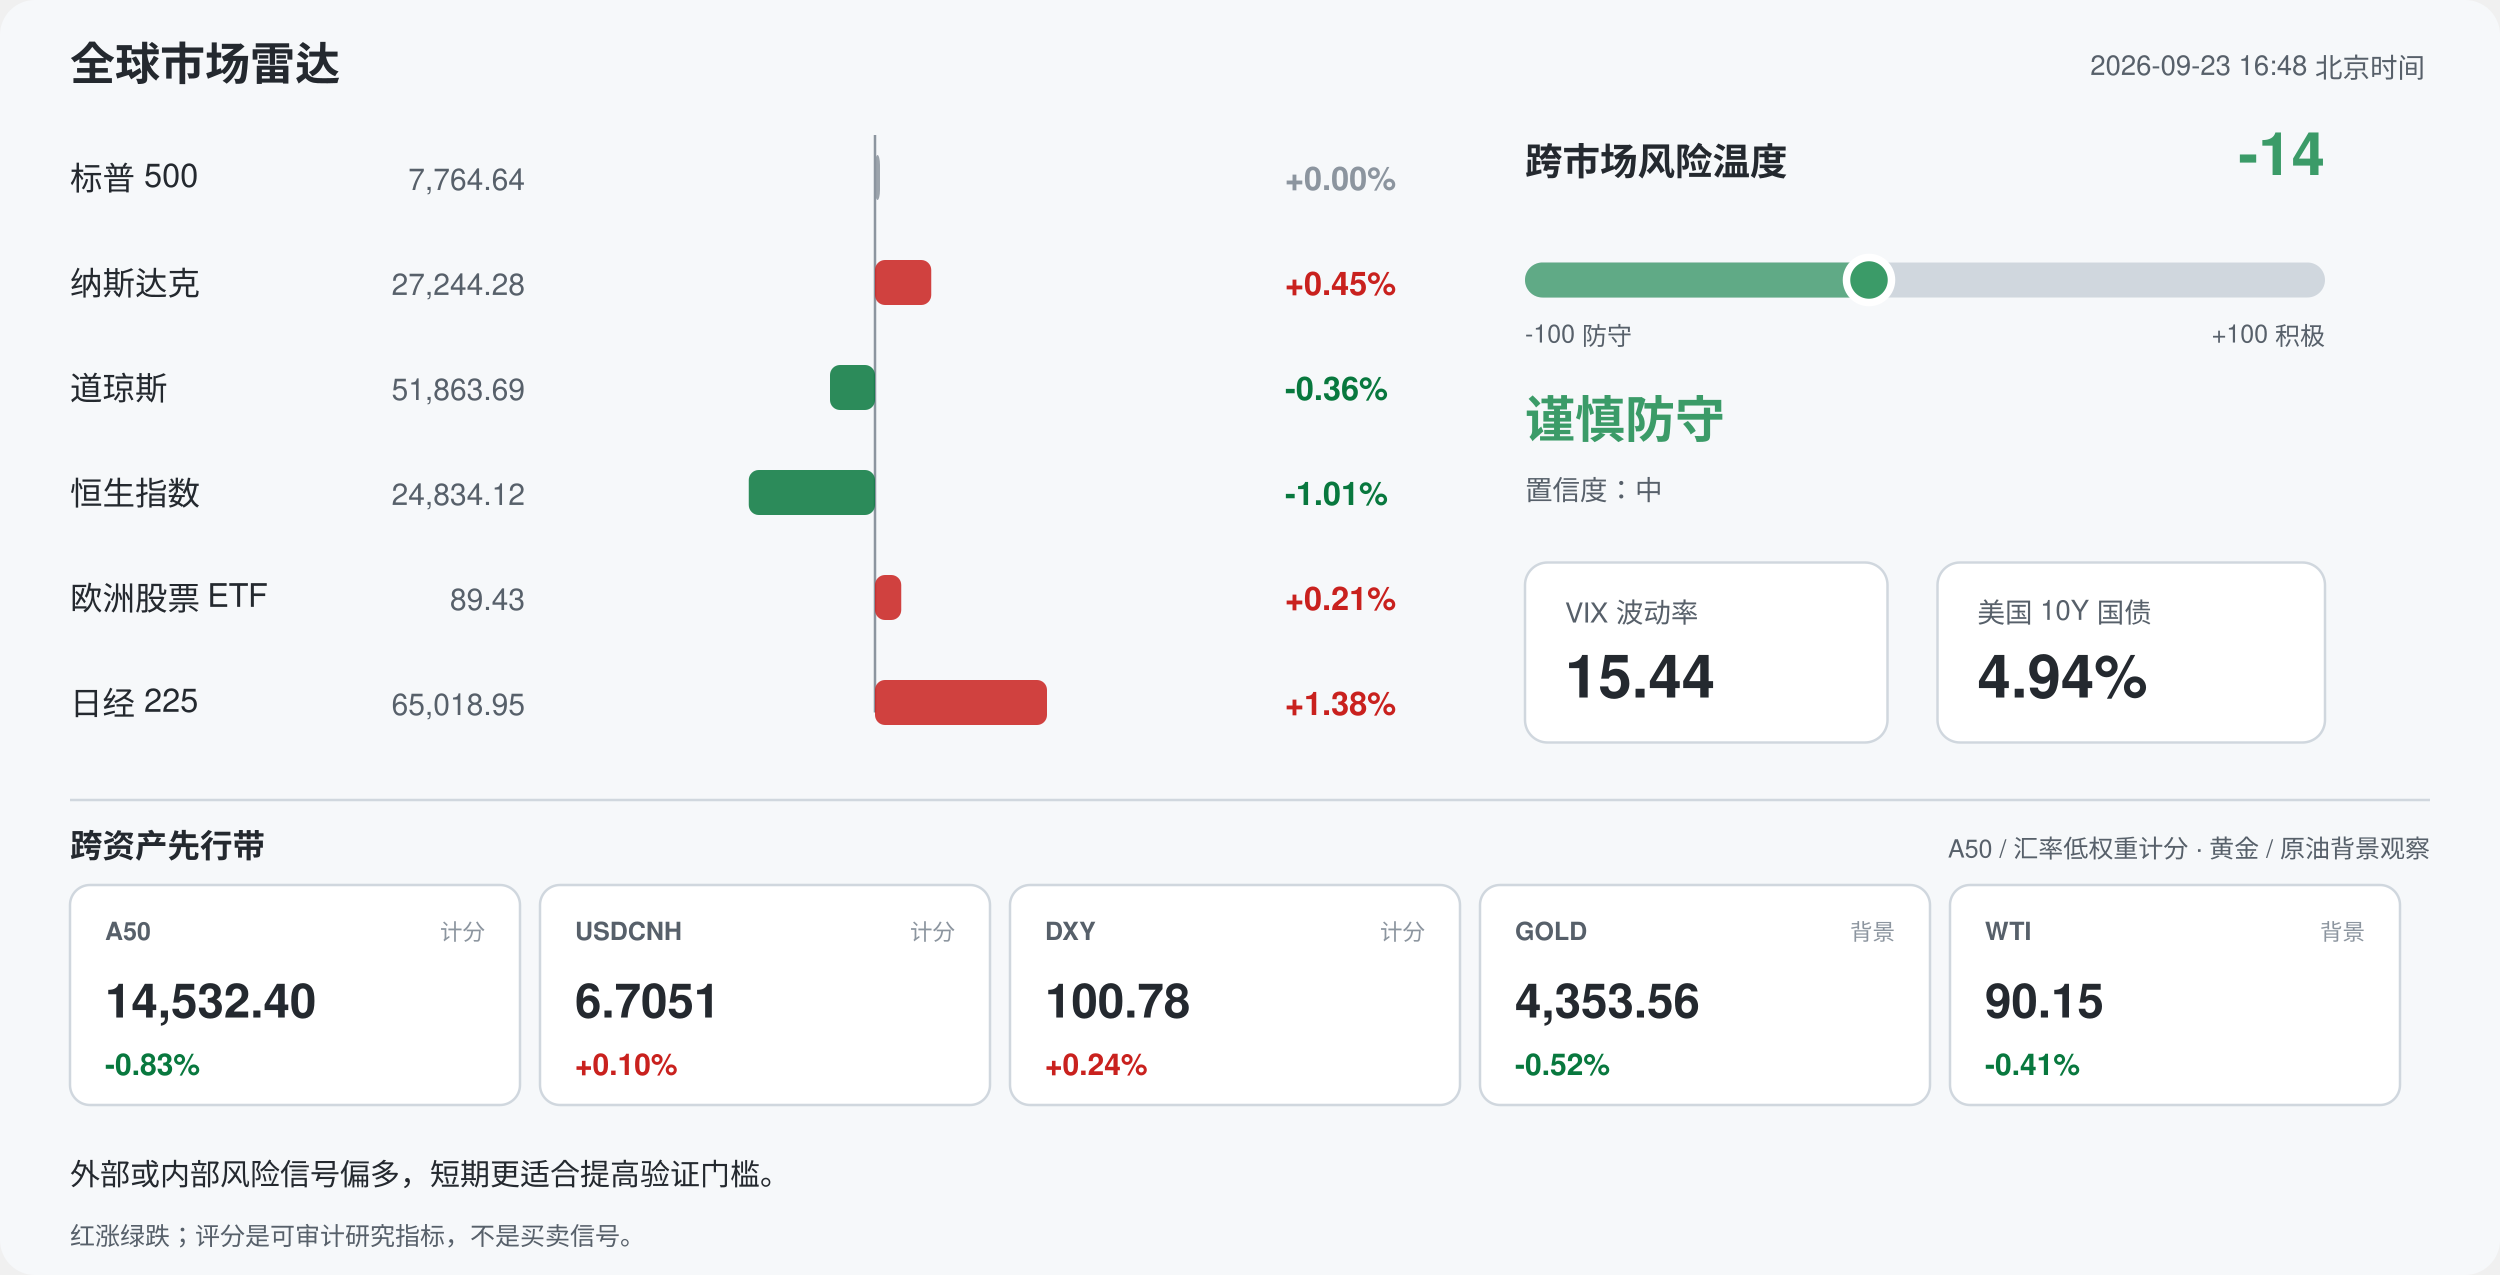
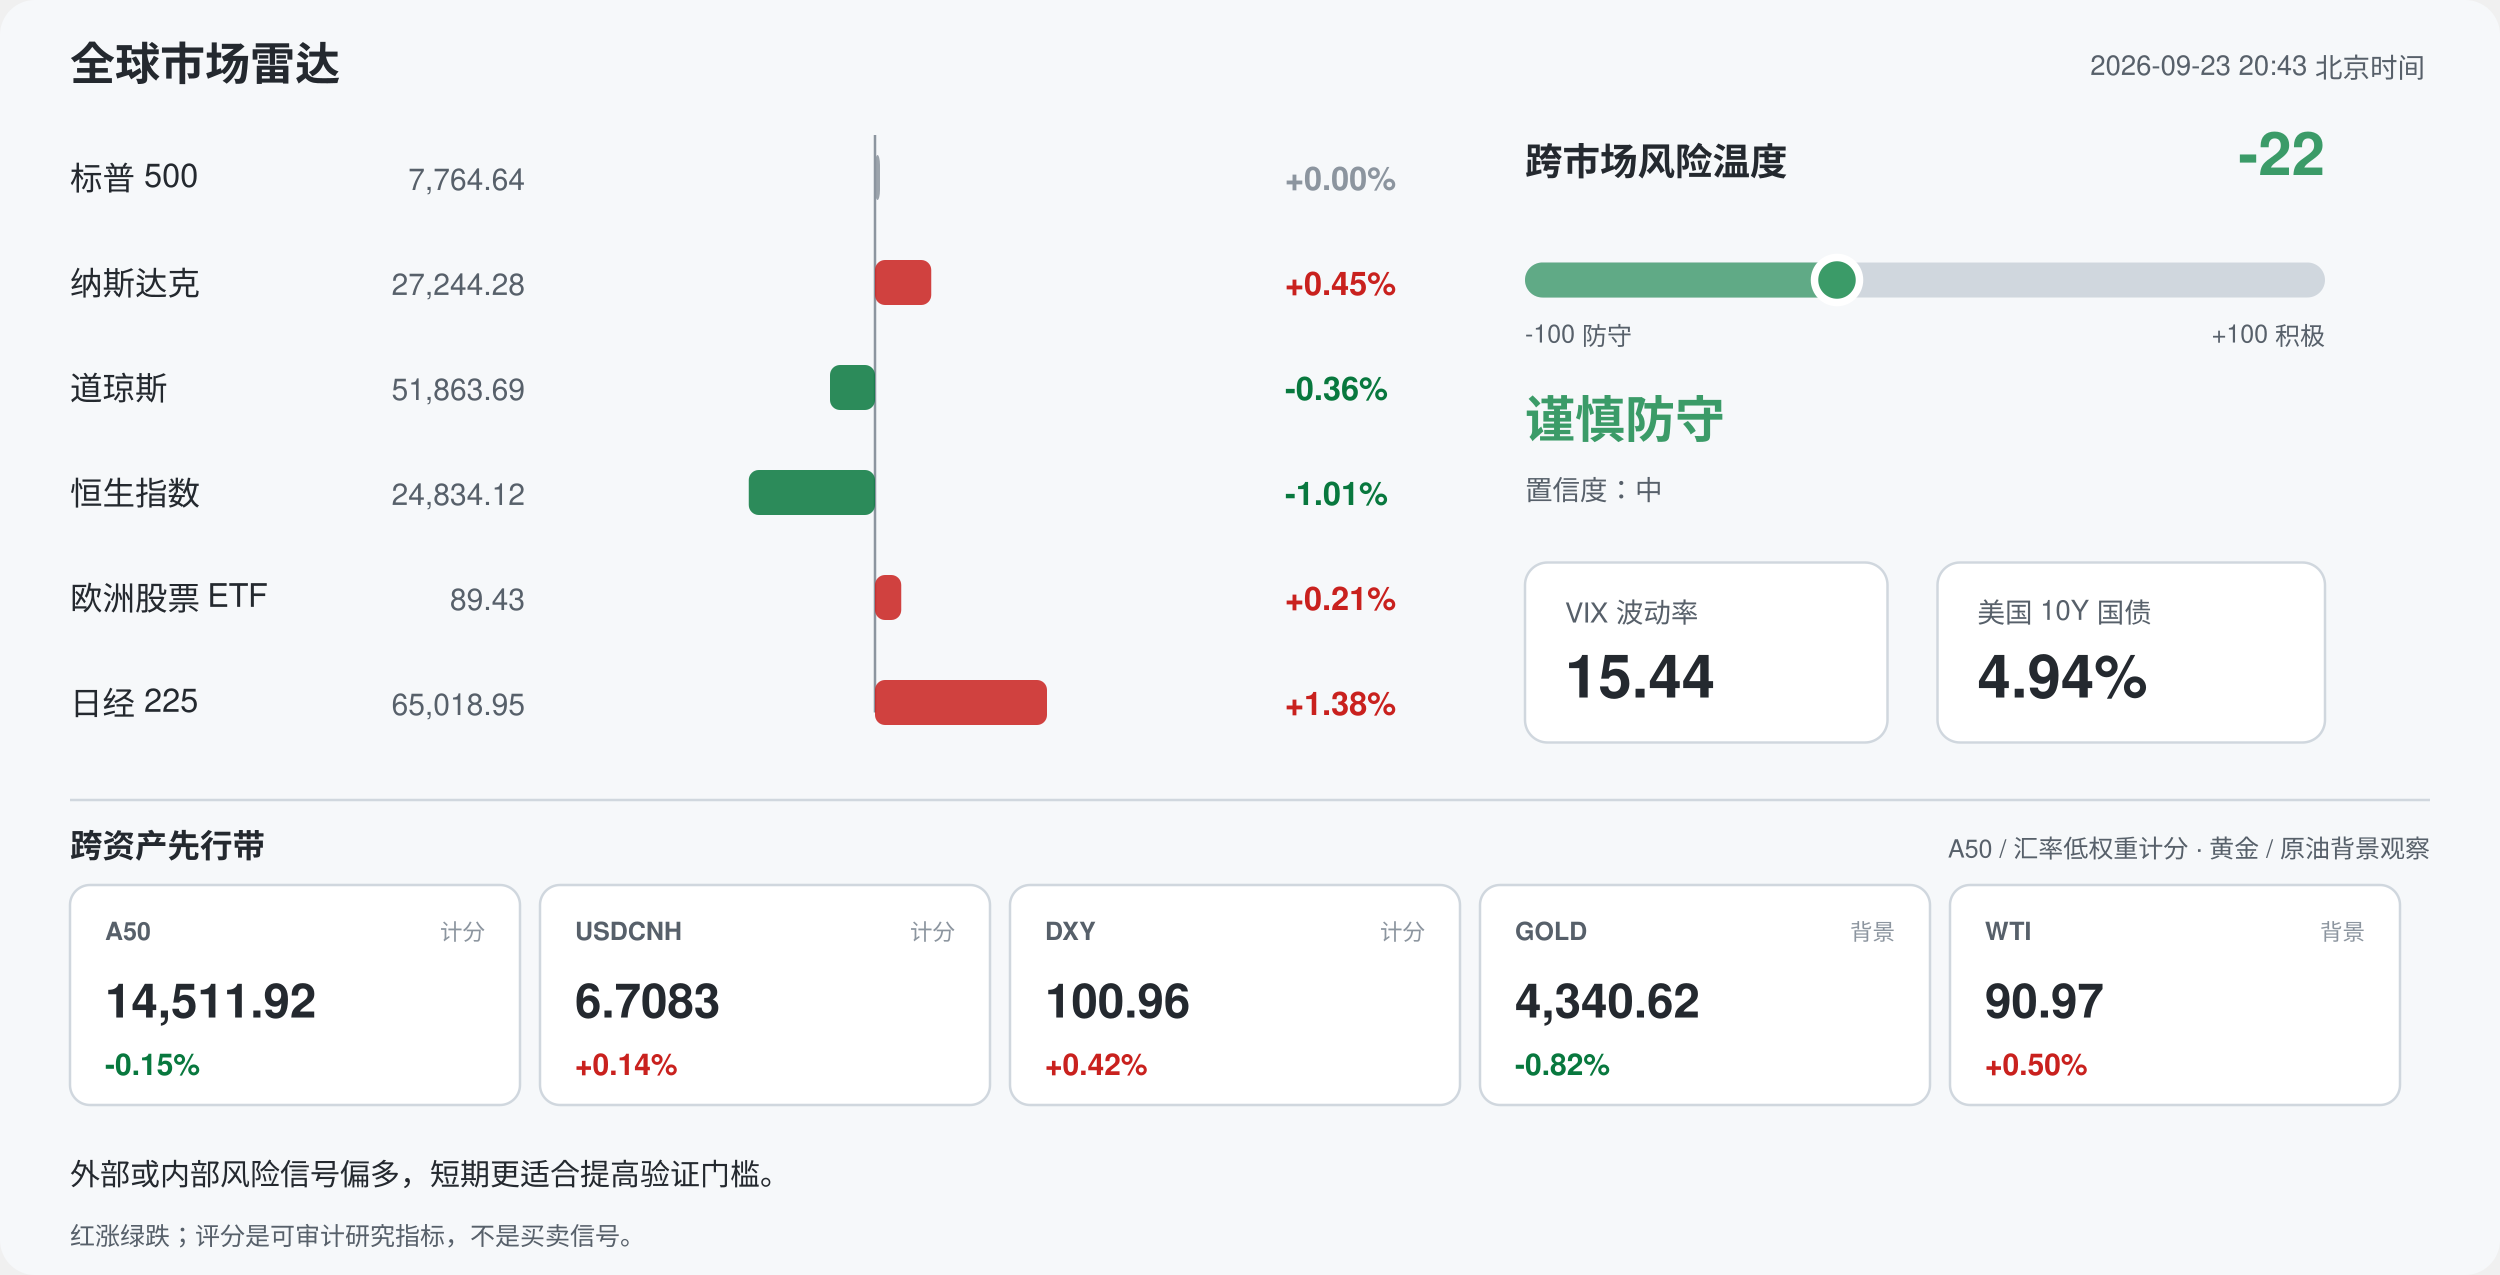
<svg xmlns="http://www.w3.org/2000/svg" width="1000" height="510" viewBox="0 0 1000 510" font-family="-apple-system,Segoe UI,Helvetica,Arial,sans-serif">
  <rect width="1000" height="510" rx="14" fill="#f6f8fa" />
  <text x="28" y="32" font-size="18" font-weight="700" fill="#24292f">全球市场雷达</text>
-   <text x="970" y="30" font-size="11" fill="#57606a" text-anchor="end">2026-09-23 16:48 北京时间</text>
+   <text x="970" y="30" font-size="11" fill="#57606a" text-anchor="end">2026-09-23 20:43 北京时间</text>
  <line x1="350" y1="54" x2="350" y2="285" stroke="#8c959f" stroke-width="1" />
  <text x="28" y="76" font-size="13" fill="#24292f">标普 500</text>
  <text x="210" y="76" font-size="12" fill="#57606a" text-anchor="end">7,764.64</text>
  <rect x="350.0" y="62" width="2.0" height="18" rx="4" fill="#8c959f" opacity="0.85" />
  <text x="514" y="76" font-size="13" font-weight="600" fill="#8c959f">+0.00%</text>
  <text x="28" y="118" font-size="13" fill="#24292f">纳斯达克</text>
  <text x="210" y="118" font-size="12" fill="#57606a" text-anchor="end">27,244.28</text>
  <rect x="350.0" y="104" width="22.5" height="18" rx="4" fill="#c9211e" opacity="0.85" />
  <text x="514" y="118" font-size="13" font-weight="600" fill="#c9211e">+0.45%</text>
  <text x="28" y="160" font-size="13" fill="#24292f">道琼斯</text>
  <text x="210" y="160" font-size="12" fill="#57606a" text-anchor="end">51,863.69</text>
  <rect x="332.0" y="146" width="18.0" height="18" rx="4" fill="#08783e" opacity="0.85" />
  <text x="514" y="160" font-size="13" font-weight="600" fill="#08783e">-0.36%</text>
  <text x="28" y="202" font-size="13" fill="#24292f">恒生指数</text>
  <text x="210" y="202" font-size="12" fill="#57606a" text-anchor="end">24,834.12</text>
  <rect x="299.5" y="188" width="50.5" height="18" rx="4" fill="#08783e" opacity="0.85" />
  <text x="514" y="202" font-size="13" font-weight="600" fill="#08783e">-1.01%</text>
  <text x="28" y="244" font-size="13" fill="#24292f">欧洲股票 ETF</text>
  <text x="210" y="244" font-size="12" fill="#57606a" text-anchor="end">89.43</text>
  <rect x="350.0" y="230" width="10.5" height="18" rx="4" fill="#c9211e" opacity="0.85" />
  <text x="514" y="244" font-size="13" font-weight="600" fill="#c9211e">+0.21%</text>
  <text x="28" y="286" font-size="13" fill="#24292f">日经 225</text>
  <text x="210" y="286" font-size="12" fill="#57606a" text-anchor="end">65,018.95</text>
  <rect x="350.0" y="272" width="68.8" height="18" rx="4" fill="#c9211e" opacity="0.85" />
  <text x="514" y="286" font-size="13" font-weight="600" fill="#c9211e">+1.38%</text>
  <text x="610" y="70" font-size="15" font-weight="700" fill="#24292f">跨市场风险温度</text>
-   <text x="930" y="70" font-size="24" font-weight="700" fill="#3b9b68" text-anchor="end">-14</text>
+   <text x="930" y="70" font-size="24" font-weight="700" fill="#3b9b68" text-anchor="end">-22</text>
  <rect x="610" y="105" width="320" height="14" rx="7" fill="#d0d7de" />
-   <rect x="610" y="105" width="137.6" height="14" rx="7" fill="#3b9b68" opacity="0.75" />
-   <circle cx="747.6" cy="112" r="9" fill="#3b9b68" stroke="#ffffff" stroke-width="3" />
+   <rect x="610" y="105" width="124.8" height="14" rx="7" fill="#3b9b68" opacity="0.75" />
+   <circle cx="734.8" cy="112" r="9" fill="#3b9b68" stroke="#ffffff" stroke-width="3" />
  <text x="610" y="137" font-size="10" fill="#57606a">-100 防守</text>
  <text x="930" y="137" font-size="10" fill="#57606a" text-anchor="end">+100 积极</text>
  <text x="610" y="175" font-size="20" font-weight="700" fill="#3b9b68">谨慎防守</text>
  <text x="610" y="200" font-size="11" fill="#57606a">置信度：中</text>
  <rect x="610" y="225" width="145" height="72" rx="9" fill="#ffffff" stroke="#d0d7de" />
  <text x="626" y="249" font-size="11" fill="#57606a">VIX 波动率</text>
  <text x="626" y="279" font-size="24" font-weight="700" fill="#24292f">15.44</text>
  <rect x="775" y="225" width="155" height="72" rx="9" fill="#ffffff" stroke="#d0d7de" />
  <text x="791" y="249" font-size="11" fill="#57606a">美国 10Y 国债</text>
  <text x="791" y="279" font-size="24" font-weight="700" fill="#24292f">4.94%</text>
  <line x1="28" y1="320" x2="972" y2="320" stroke="#d0d7de" />
  <text x="28" y="343" font-size="13" font-weight="700" fill="#24292f">跨资产先行带</text>
  <text x="972" y="343" font-size="10" fill="#57606a" text-anchor="end">A50 / 汇率低权重计分 · 黄金 / 原油背景观察</text>
  <rect x="28" y="354" width="180" height="88" rx="8" fill="#ffffff" stroke="#d0d7de" />
  <text x="42" y="376" font-size="10" font-weight="700" fill="#57606a">A50</text>
  <text x="194" y="376" font-size="9" fill="#8c959f" text-anchor="end">计分</text>
-   <text x="42" y="407" font-size="19" font-weight="700" fill="#24292f">14,532.40</text>
-   <text x="42" y="430" font-size="12" font-weight="700" fill="#08783e">-0.83%</text>
+   <text x="42" y="407" font-size="19" font-weight="700" fill="#24292f">14,511.92</text>
+   <text x="42" y="430" font-size="12" font-weight="700" fill="#08783e">-0.15%</text>
  <rect x="216" y="354" width="180" height="88" rx="8" fill="#ffffff" stroke="#d0d7de" />
  <text x="230" y="376" font-size="10" font-weight="700" fill="#57606a">USDCNH</text>
  <text x="382" y="376" font-size="9" fill="#8c959f" text-anchor="end">计分</text>
-   <text x="230" y="407" font-size="19" font-weight="700" fill="#24292f">6.7051</text>
-   <text x="230" y="430" font-size="12" font-weight="700" fill="#c9211e">+0.10%</text>
+   <text x="230" y="407" font-size="19" font-weight="700" fill="#24292f">6.7083</text>
+   <text x="230" y="430" font-size="12" font-weight="700" fill="#c9211e">+0.14%</text>
  <rect x="404" y="354" width="180" height="88" rx="8" fill="#ffffff" stroke="#d0d7de" />
  <text x="418" y="376" font-size="10" font-weight="700" fill="#57606a">DXY</text>
  <text x="570" y="376" font-size="9" fill="#8c959f" text-anchor="end">计分</text>
-   <text x="418" y="407" font-size="19" font-weight="700" fill="#24292f">100.78</text>
-   <text x="418" y="430" font-size="12" font-weight="700" fill="#c9211e">+0.24%</text>
+   <text x="418" y="407" font-size="19" font-weight="700" fill="#24292f">100.96</text>
+   <text x="418" y="430" font-size="12" font-weight="700" fill="#c9211e">+0.42%</text>
  <rect x="592" y="354" width="180" height="88" rx="8" fill="#ffffff" stroke="#d0d7de" />
  <text x="606" y="376" font-size="10" font-weight="700" fill="#57606a">GOLD</text>
  <text x="758" y="376" font-size="9" fill="#8c959f" text-anchor="end">背景</text>
-   <text x="606" y="407" font-size="19" font-weight="700" fill="#24292f">4,353.56</text>
-   <text x="606" y="430" font-size="12" font-weight="700" fill="#08783e">-0.52%</text>
+   <text x="606" y="407" font-size="19" font-weight="700" fill="#24292f">4,340.62</text>
+   <text x="606" y="430" font-size="12" font-weight="700" fill="#08783e">-0.82%</text>
  <rect x="780" y="354" width="180" height="88" rx="8" fill="#ffffff" stroke="#d0d7de" />
  <text x="794" y="376" font-size="10" font-weight="700" fill="#57606a">WTI</text>
  <text x="946" y="376" font-size="9" fill="#8c959f" text-anchor="end">背景</text>
-   <text x="794" y="407" font-size="19" font-weight="700" fill="#24292f">90.15</text>
-   <text x="794" y="430" font-size="12" font-weight="700" fill="#08783e">-0.41%</text>
+   <text x="794" y="407" font-size="19" font-weight="700" fill="#24292f">90.97</text>
+   <text x="794" y="430" font-size="12" font-weight="700" fill="#c9211e">+0.50%</text>
  <text x="28" y="474" font-size="12" fill="#24292f">外部或内部风险信号偏多，短期更适合提高验证门槛。</text>
  <text x="28" y="498" font-size="10" fill="#57606a">红涨绿跌；评分是可审计研究指标，不是买卖信号。</text>
</svg>
